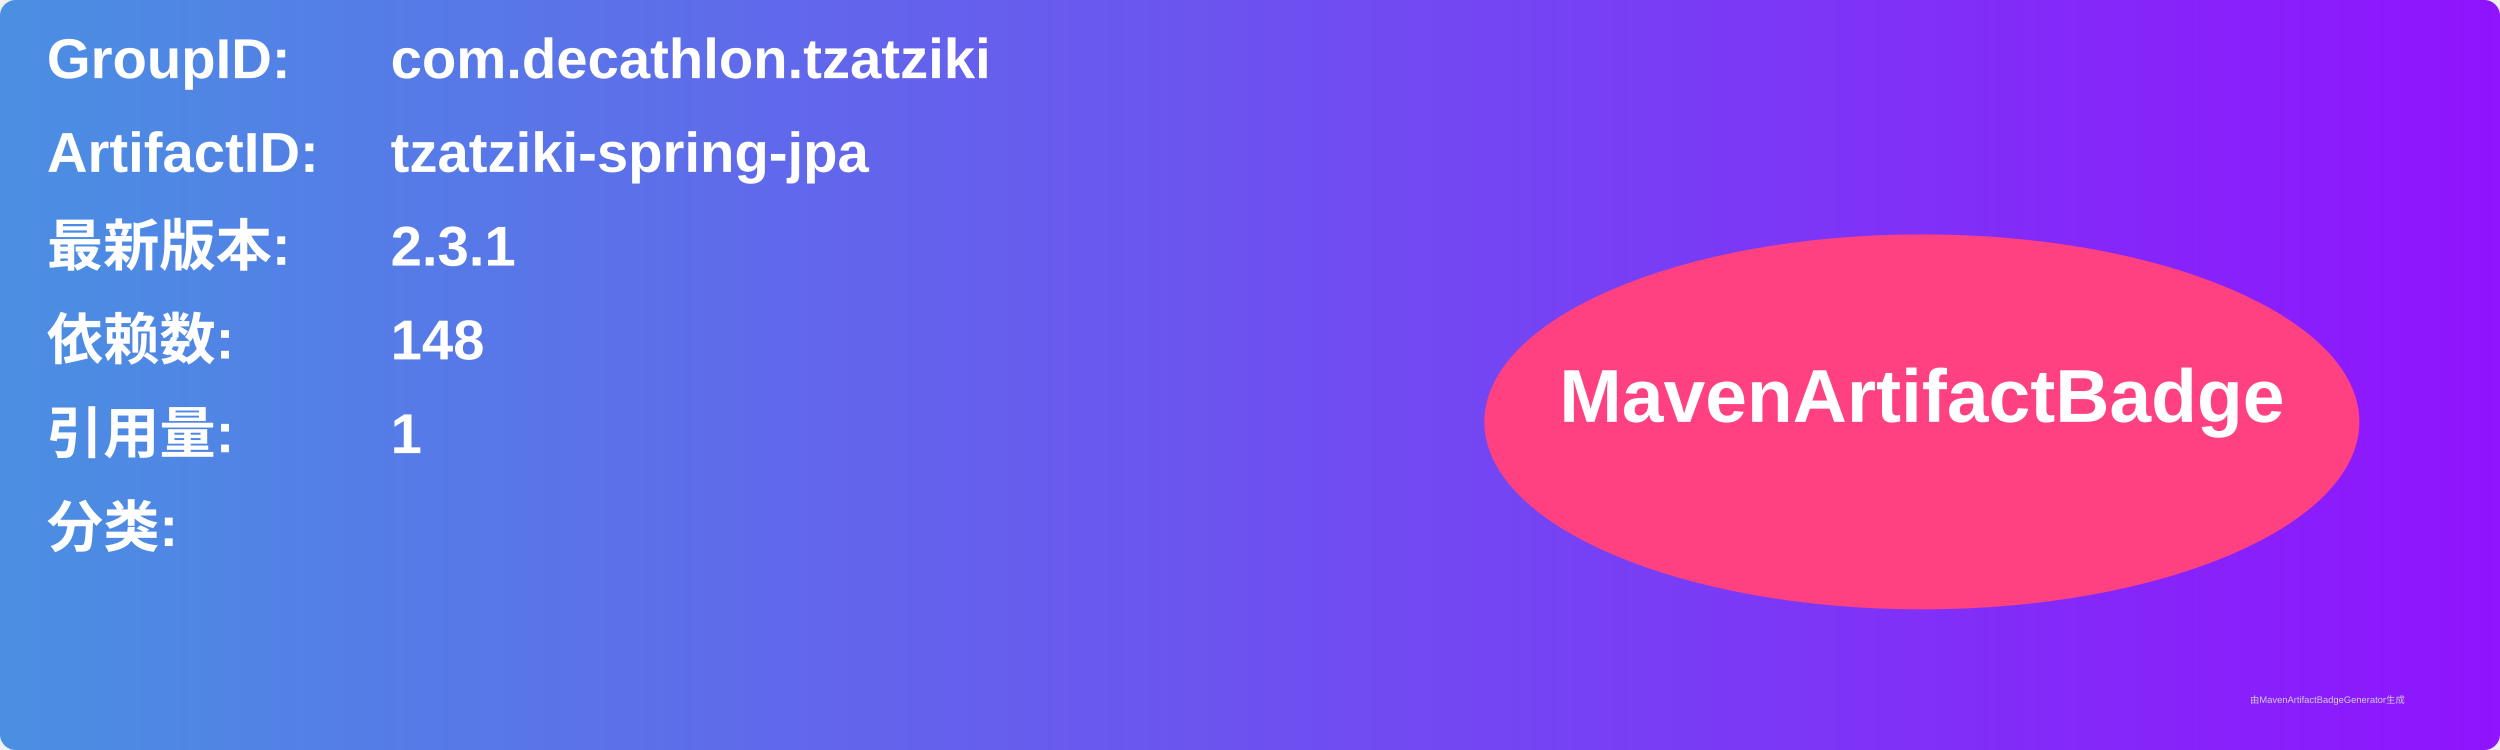
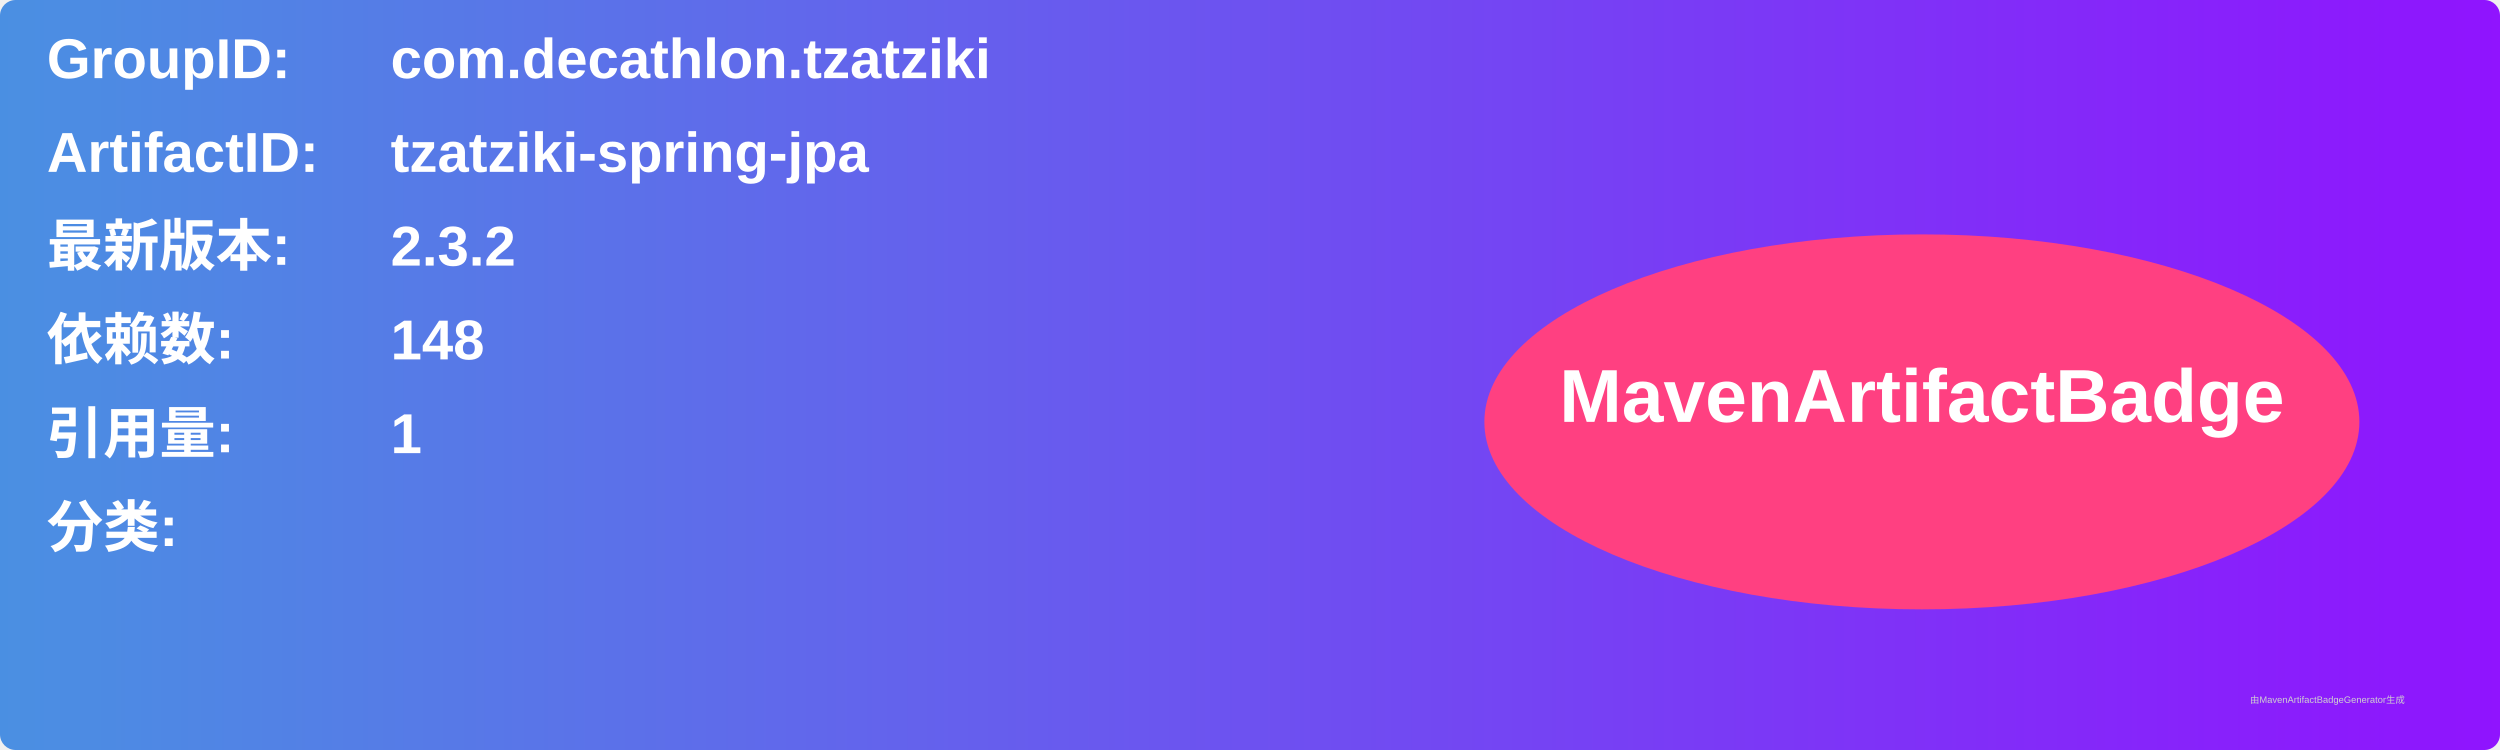
<svg xmlns="http://www.w3.org/2000/svg" width="800" height="240" viewBox="0 0 800 240">
  <linearGradient id="grad" x1="0%" y1="0%" x2="100%" y2="0%">
    <stop offset="0%" stop-color="#4a90e2" />
    <stop offset="100%" stop-color="#9013fe" />
  </linearGradient>
  <rect width="100%" height="100%" rx="5" ry="5" fill="url(#grad)" />
  <g transform="translate(15, 15)">
    <text x="0" y="10" font-family="Arial" font-size="18" fill="white" font-weight="bold" width="260">GroupID:</text>
    <text x="110" y="10" font-family="Arial" font-size="18" fill="white" font-weight="bold" width="460">com.decathlon.tzatziki</text>
    <text x="0" y="40" font-family="Arial" font-size="18" fill="white" font-weight="bold" width="260">ArtifactID:</text>
    <text x="110" y="40" font-family="Arial" font-size="18" fill="white" font-weight="bold" width="460">tzatziki-spring-jpa</text>
    <text x="0" y="70" font-family="Arial" font-size="18" fill="white" font-weight="bold">最新版本:</text>
    <text x="110" y="70" font-family="Arial" font-size="18" fill="white" font-weight="bold">
-       <tspan font-weight="bold">2.3.1</tspan>
+       <tspan font-weight="bold">2.3.2</tspan>
    </text>
    <text x="0" y="100" font-family="Arial" font-size="18" fill="white" font-weight="bold">依赖数: </text>
    <text x="110" y="100" font-family="Arial" font-size="18" fill="white">
      <tspan font-weight="bold">148</tspan>
    </text>
    <text x="0" y="130" font-family="Arial" font-size="18" fill="white" font-weight="bold">引用量: </text>
    <text x="110" y="130" font-family="Arial" font-size="18" fill="white">
      <tspan font-weight="bold">1</tspan>
    </text>
    <text x="0" y="160" font-family="Arial" font-size="18" fill="white" font-weight="bold">分类:</text>
    <text x="10" y="190" font-family="Arial" font-size="10" fill="white">
      <tspan font-weight="bold" />
    </text>
    <ellipse cx="600" cy="120" rx="140" ry="60" fill="#ff4081" />
    <text x="600" y="120" text-anchor="middle" font-family="Arial" font-size="24" fill="white" font-weight="bold">MavenArtifactBadge</text>
  </g>
  <text x="720" y="225" font-family="Arial" font-size="3" fill="#d0d0d0">由MavenArtifactBadgeGenerator生成</text>
</svg>
